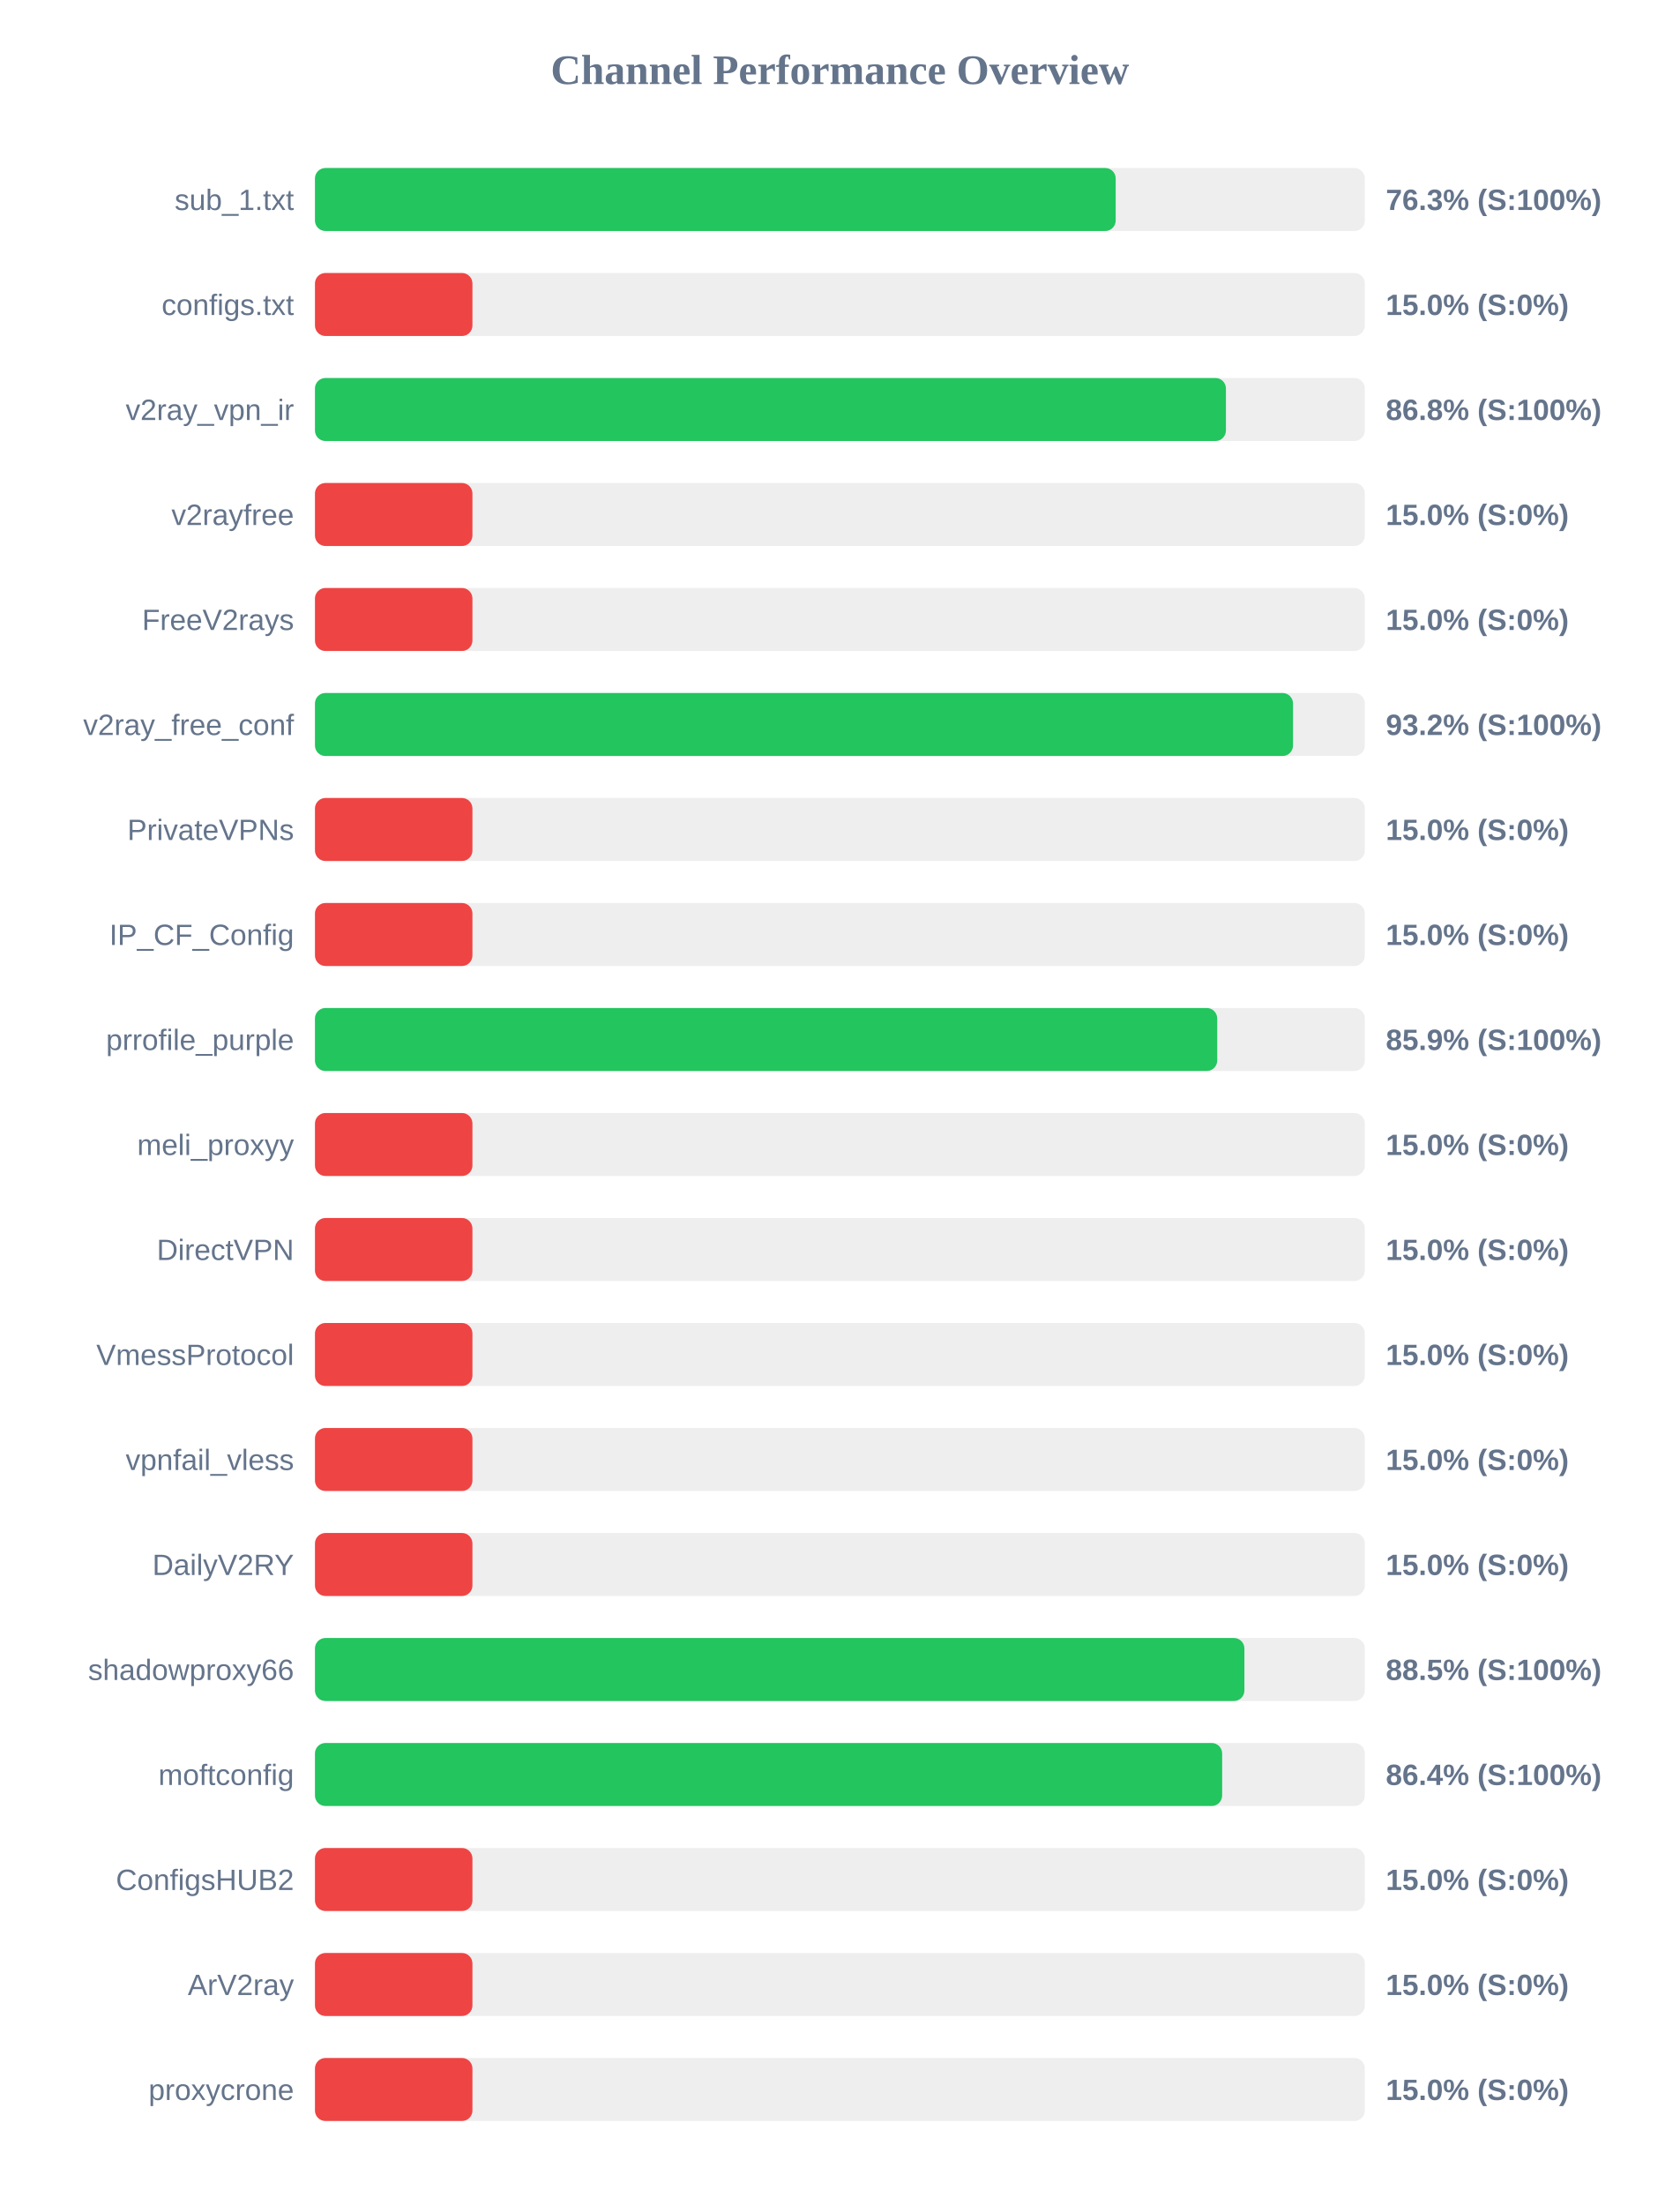
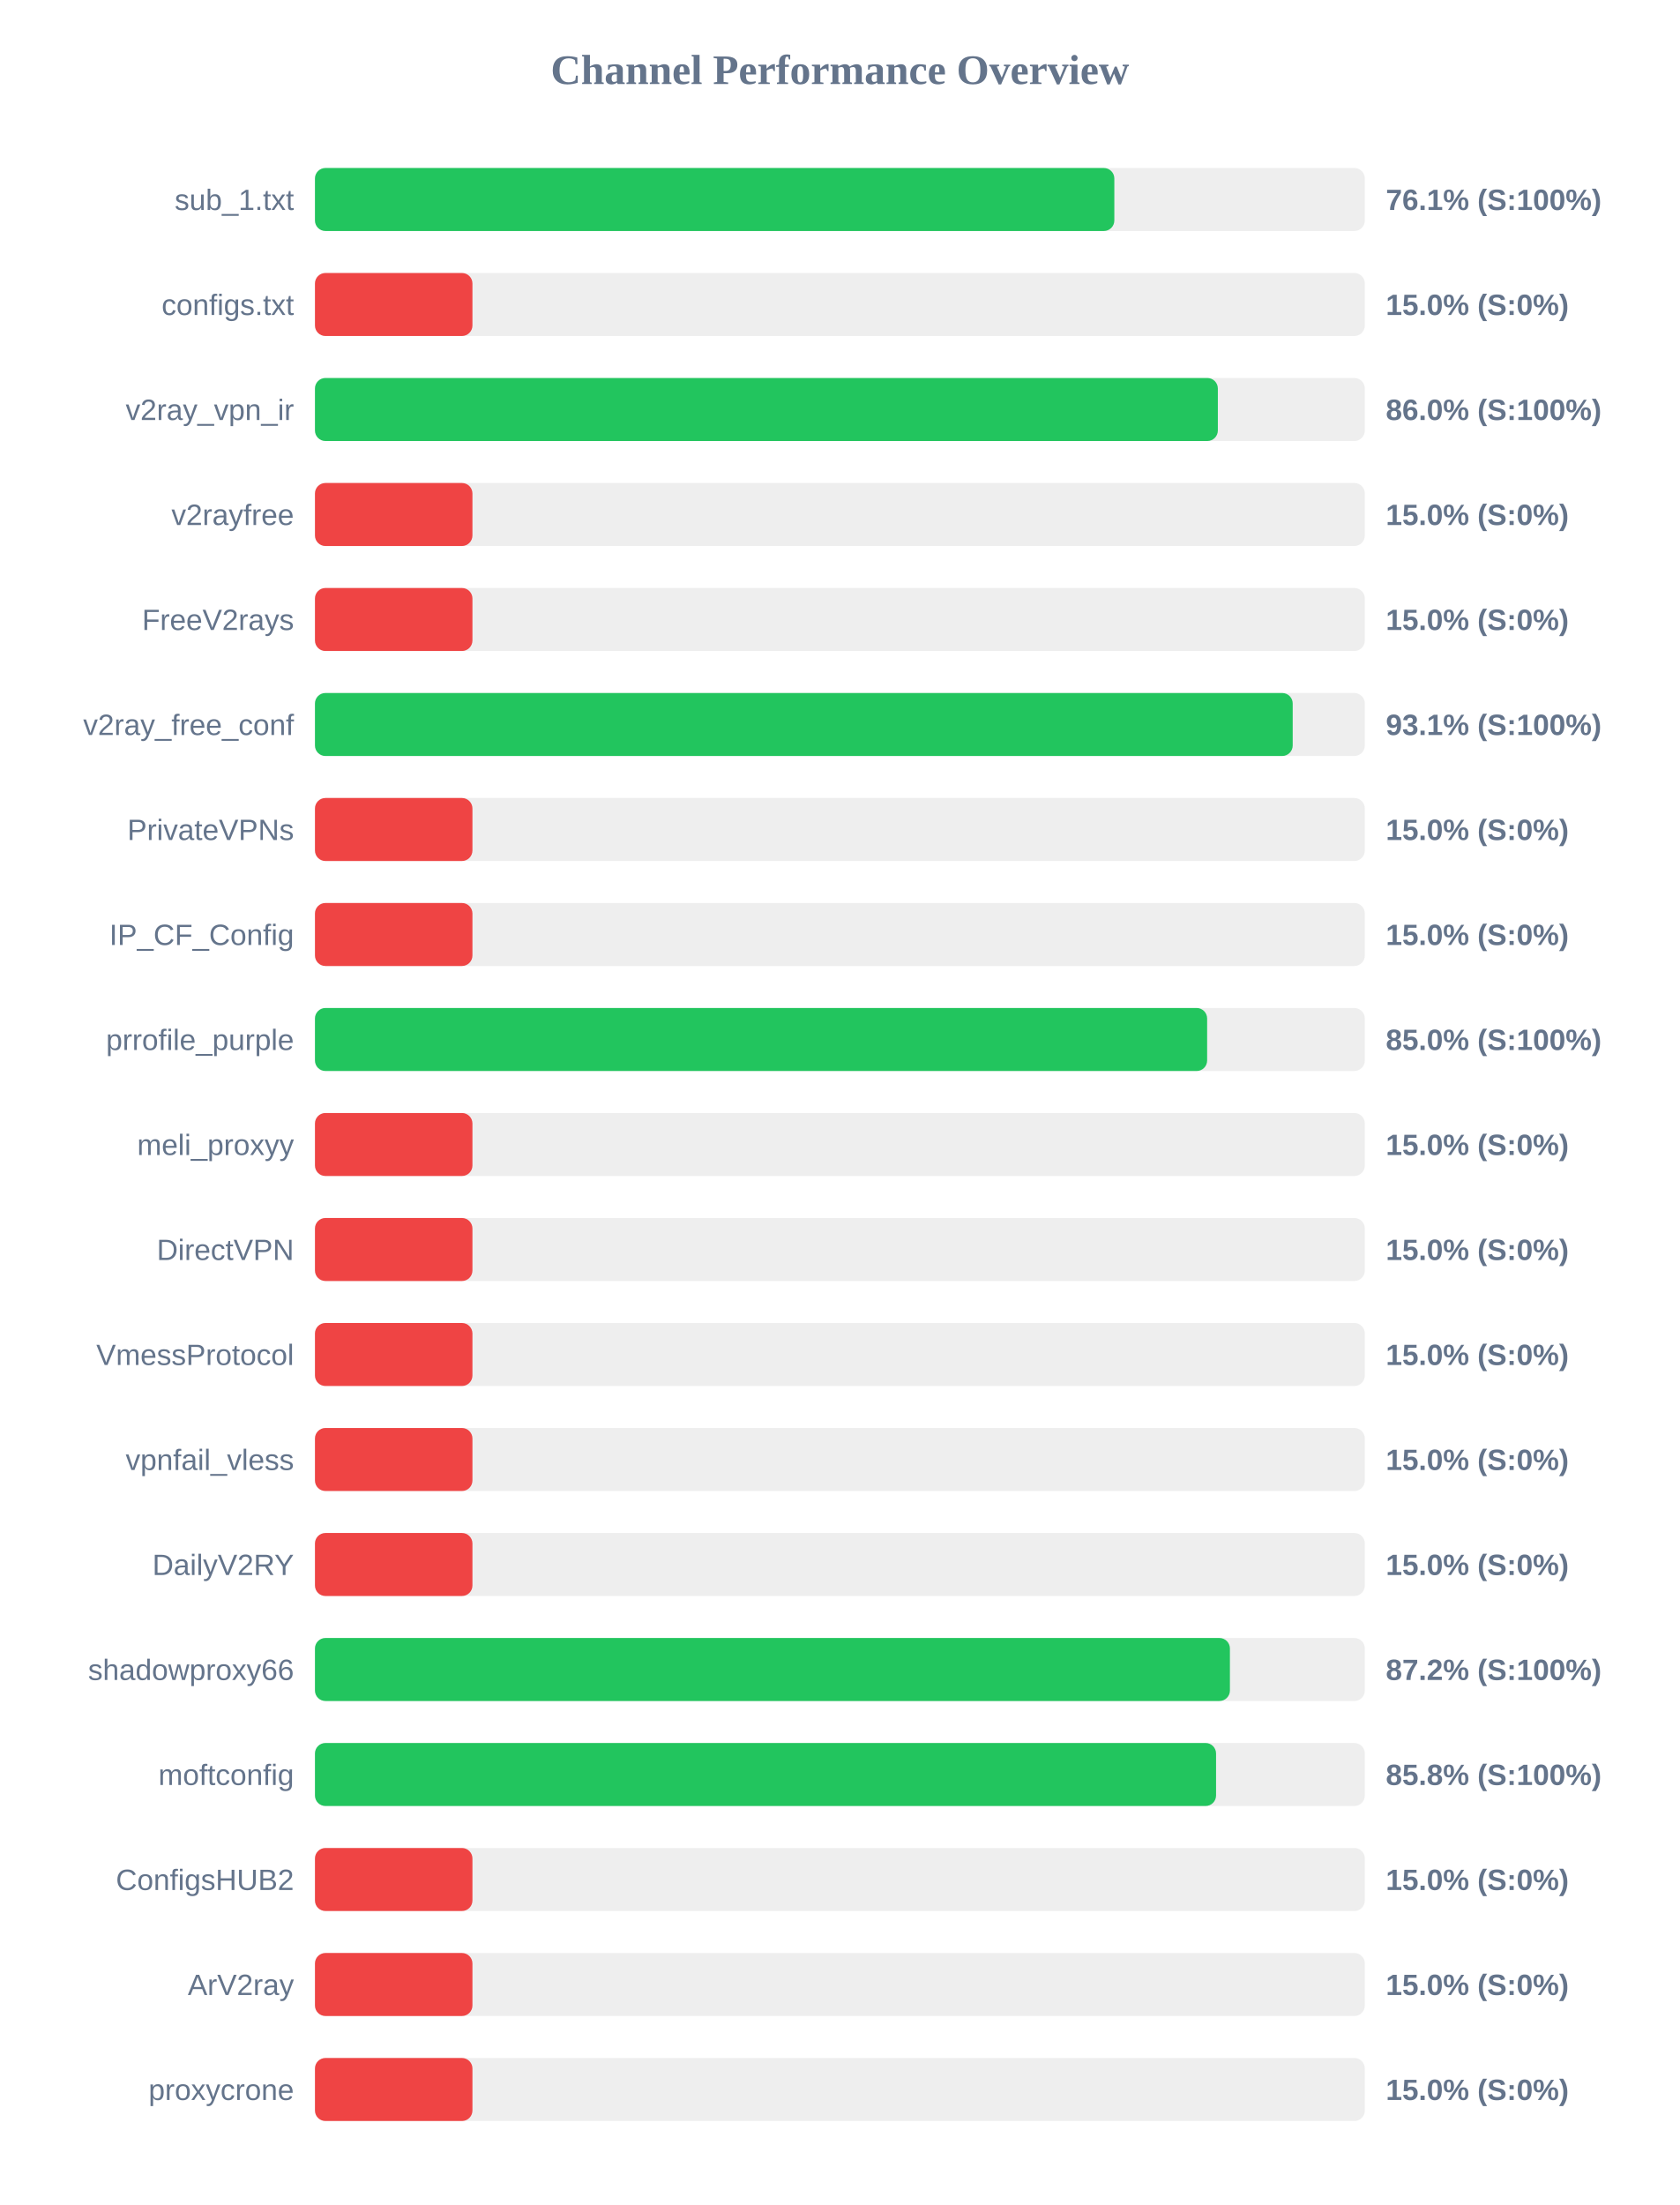
<svg xmlns="http://www.w3.org/2000/svg" width="800" height="1050" version="1.1">
  <style>
        .row { font: 14px Arial; fill: #64748b; }
        .score { font: bold 14px Arial; fill: #64748b; }
    </style>
  <text x="400" y="40" text-anchor="middle" font-size="20px" font-weight="bold" fill="#64748b">Channel Performance Overview</text>
  <rect x="150" y="80" width="500" height="30" fill="#eee" rx="5" />
-   <rect x="150" y="80" width="381.35" height="30" fill="#22c55e" rx="5" />
+   <rect x="150" y="80" width="380.7" height="30" fill="#22c55e" rx="5" />
  <text x="140" y="100" text-anchor="end" class="row">sub_1.txt</text>
-   <text x="660" y="100" text-anchor="start" class="score">76.3% (S:100%)</text>
+   <text x="660" y="100" text-anchor="start" class="score">76.1% (S:100%)</text>
  <rect x="150" y="130" width="500" height="30" fill="#eee" rx="5" />
  <rect x="150" y="130" width="75.0" height="30" fill="#ef4444" rx="5" />
  <text x="140" y="150" text-anchor="end" class="row">configs.txt</text>
  <text x="660" y="150" text-anchor="start" class="score">15.0% (S:0%)</text>
  <rect x="150" y="180" width="500" height="30" fill="#eee" rx="5" />
-   <rect x="150" y="180" width="433.85" height="30" fill="#22c55e" rx="5" />
+   <rect x="150" y="180" width="430.0" height="30" fill="#22c55e" rx="5" />
  <text x="140" y="200" text-anchor="end" class="row">v2ray_vpn_ir</text>
-   <text x="660" y="200" text-anchor="start" class="score">86.8% (S:100%)</text>
+   <text x="660" y="200" text-anchor="start" class="score">86.0% (S:100%)</text>
  <rect x="150" y="230" width="500" height="30" fill="#eee" rx="5" />
  <rect x="150" y="230" width="75.0" height="30" fill="#ef4444" rx="5" />
  <text x="140" y="250" text-anchor="end" class="row">v2rayfree</text>
  <text x="660" y="250" text-anchor="start" class="score">15.0% (S:0%)</text>
  <rect x="150" y="280" width="500" height="30" fill="#eee" rx="5" />
  <rect x="150" y="280" width="75.0" height="30" fill="#ef4444" rx="5" />
  <text x="140" y="300" text-anchor="end" class="row">FreeV2rays</text>
  <text x="660" y="300" text-anchor="start" class="score">15.0% (S:0%)</text>
  <rect x="150" y="330" width="500" height="30" fill="#eee" rx="5" />
-   <rect x="150" y="330" width="465.8" height="30" fill="#22c55e" rx="5" />
+   <rect x="150" y="330" width="465.65" height="30" fill="#22c55e" rx="5" />
  <text x="140" y="350" text-anchor="end" class="row">v2ray_free_conf</text>
-   <text x="660" y="350" text-anchor="start" class="score">93.2% (S:100%)</text>
+   <text x="660" y="350" text-anchor="start" class="score">93.1% (S:100%)</text>
  <rect x="150" y="380" width="500" height="30" fill="#eee" rx="5" />
  <rect x="150" y="380" width="75.0" height="30" fill="#ef4444" rx="5" />
  <text x="140" y="400" text-anchor="end" class="row">PrivateVPNs</text>
  <text x="660" y="400" text-anchor="start" class="score">15.0% (S:0%)</text>
  <rect x="150" y="430" width="500" height="30" fill="#eee" rx="5" />
  <rect x="150" y="430" width="75.0" height="30" fill="#ef4444" rx="5" />
  <text x="140" y="450" text-anchor="end" class="row">IP_CF_Config</text>
  <text x="660" y="450" text-anchor="start" class="score">15.0% (S:0%)</text>
  <rect x="150" y="480" width="500" height="30" fill="#eee" rx="5" />
-   <rect x="150" y="480" width="429.7" height="30" fill="#22c55e" rx="5" />
+   <rect x="150" y="480" width="424.9" height="30" fill="#22c55e" rx="5" />
  <text x="140" y="500" text-anchor="end" class="row">prrofile_purple</text>
-   <text x="660" y="500" text-anchor="start" class="score">85.9% (S:100%)</text>
+   <text x="660" y="500" text-anchor="start" class="score">85.0% (S:100%)</text>
  <rect x="150" y="530" width="500" height="30" fill="#eee" rx="5" />
  <rect x="150" y="530" width="75.0" height="30" fill="#ef4444" rx="5" />
  <text x="140" y="550" text-anchor="end" class="row">meli_proxyy</text>
  <text x="660" y="550" text-anchor="start" class="score">15.0% (S:0%)</text>
  <rect x="150" y="580" width="500" height="30" fill="#eee" rx="5" />
  <rect x="150" y="580" width="75.0" height="30" fill="#ef4444" rx="5" />
  <text x="140" y="600" text-anchor="end" class="row">DirectVPN</text>
  <text x="660" y="600" text-anchor="start" class="score">15.0% (S:0%)</text>
  <rect x="150" y="630" width="500" height="30" fill="#eee" rx="5" />
  <rect x="150" y="630" width="75.0" height="30" fill="#ef4444" rx="5" />
  <text x="140" y="650" text-anchor="end" class="row">VmessProtocol</text>
  <text x="660" y="650" text-anchor="start" class="score">15.0% (S:0%)</text>
  <rect x="150" y="680" width="500" height="30" fill="#eee" rx="5" />
  <rect x="150" y="680" width="75.0" height="30" fill="#ef4444" rx="5" />
  <text x="140" y="700" text-anchor="end" class="row">vpnfail_vless</text>
  <text x="660" y="700" text-anchor="start" class="score">15.0% (S:0%)</text>
  <rect x="150" y="730" width="500" height="30" fill="#eee" rx="5" />
  <rect x="150" y="730" width="75.0" height="30" fill="#ef4444" rx="5" />
  <text x="140" y="750" text-anchor="end" class="row">DailyV2RY</text>
  <text x="660" y="750" text-anchor="start" class="score">15.0% (S:0%)</text>
  <rect x="150" y="780" width="500" height="30" fill="#eee" rx="5" />
-   <rect x="150" y="780" width="442.65" height="30" fill="#22c55e" rx="5" />
+   <rect x="150" y="780" width="435.75" height="30" fill="#22c55e" rx="5" />
  <text x="140" y="800" text-anchor="end" class="row">shadowproxy66</text>
-   <text x="660" y="800" text-anchor="start" class="score">88.5% (S:100%)</text>
+   <text x="660" y="800" text-anchor="start" class="score">87.2% (S:100%)</text>
  <rect x="150" y="830" width="500" height="30" fill="#eee" rx="5" />
-   <rect x="150" y="830" width="432.05" height="30" fill="#22c55e" rx="5" />
+   <rect x="150" y="830" width="429.15" height="30" fill="#22c55e" rx="5" />
  <text x="140" y="850" text-anchor="end" class="row">moftconfig</text>
-   <text x="660" y="850" text-anchor="start" class="score">86.4% (S:100%)</text>
+   <text x="660" y="850" text-anchor="start" class="score">85.8% (S:100%)</text>
  <rect x="150" y="880" width="500" height="30" fill="#eee" rx="5" />
  <rect x="150" y="880" width="75.0" height="30" fill="#ef4444" rx="5" />
  <text x="140" y="900" text-anchor="end" class="row">ConfigsHUB2</text>
  <text x="660" y="900" text-anchor="start" class="score">15.0% (S:0%)</text>
  <rect x="150" y="930" width="500" height="30" fill="#eee" rx="5" />
  <rect x="150" y="930" width="75.0" height="30" fill="#ef4444" rx="5" />
  <text x="140" y="950" text-anchor="end" class="row">ArV2ray</text>
  <text x="660" y="950" text-anchor="start" class="score">15.0% (S:0%)</text>
  <rect x="150" y="980" width="500" height="30" fill="#eee" rx="5" />
  <rect x="150" y="980" width="75.0" height="30" fill="#ef4444" rx="5" />
  <text x="140" y="1000" text-anchor="end" class="row">proxycrone</text>
  <text x="660" y="1000" text-anchor="start" class="score">15.0% (S:0%)</text>
</svg>
